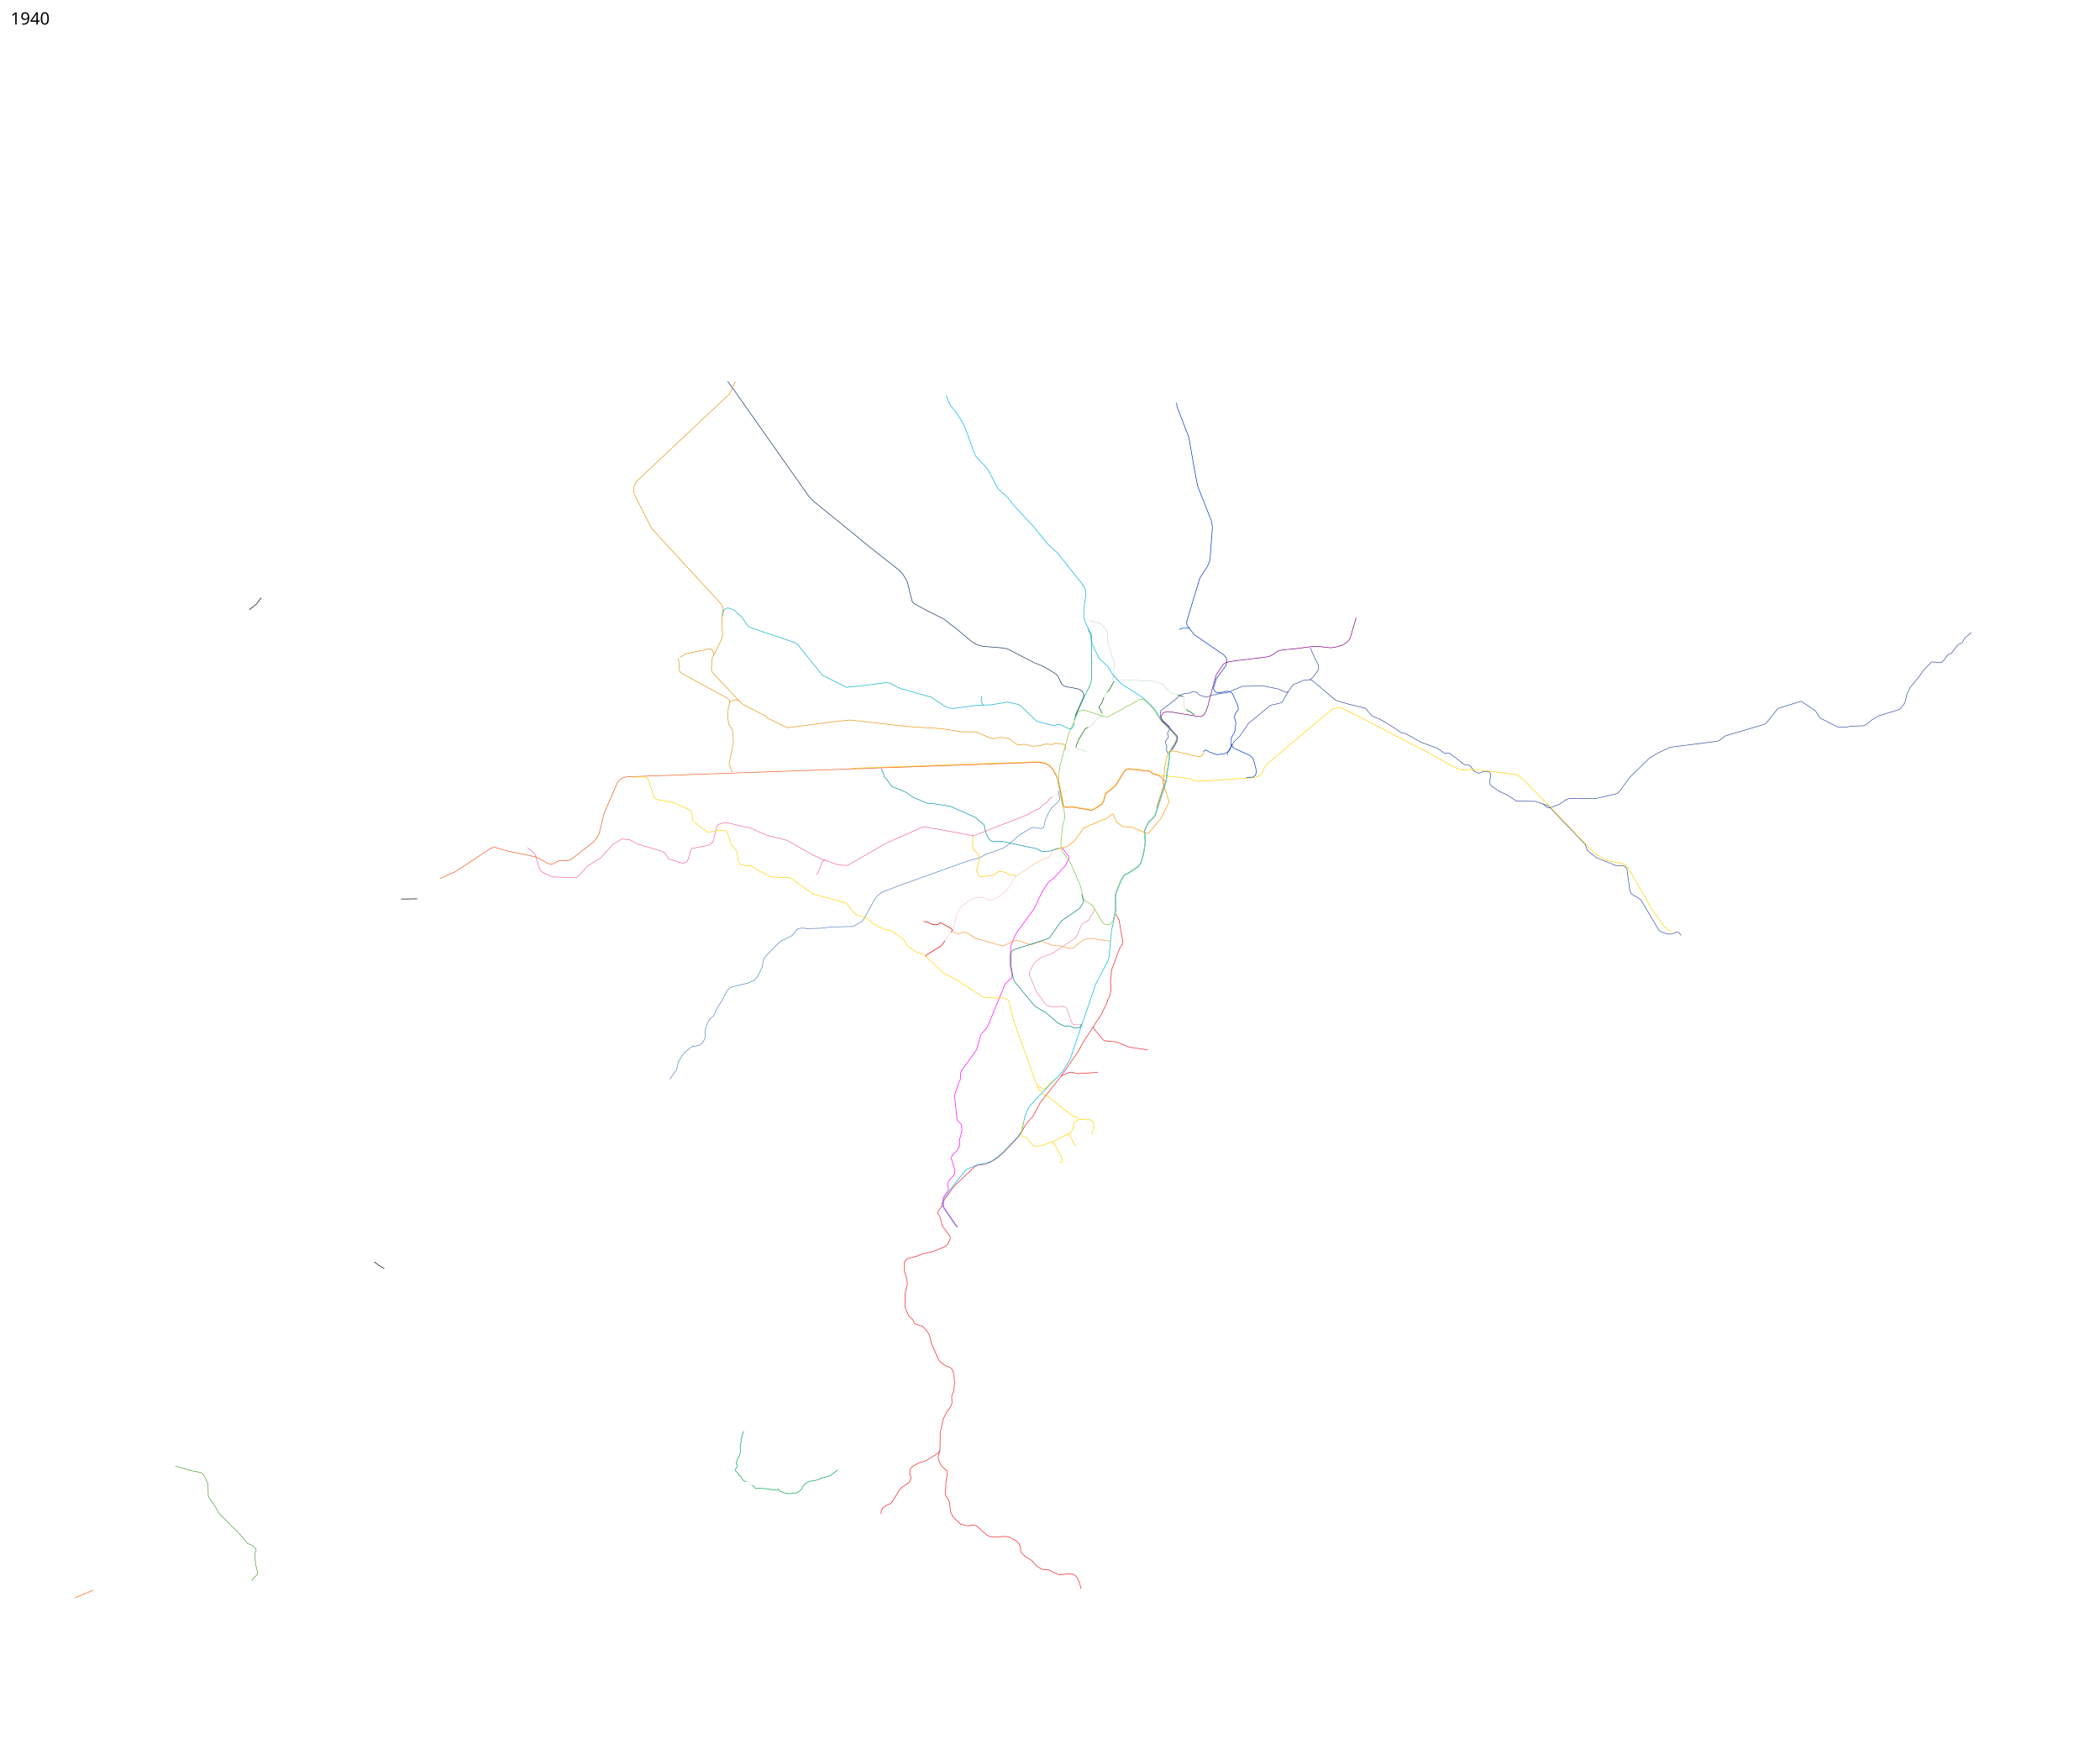
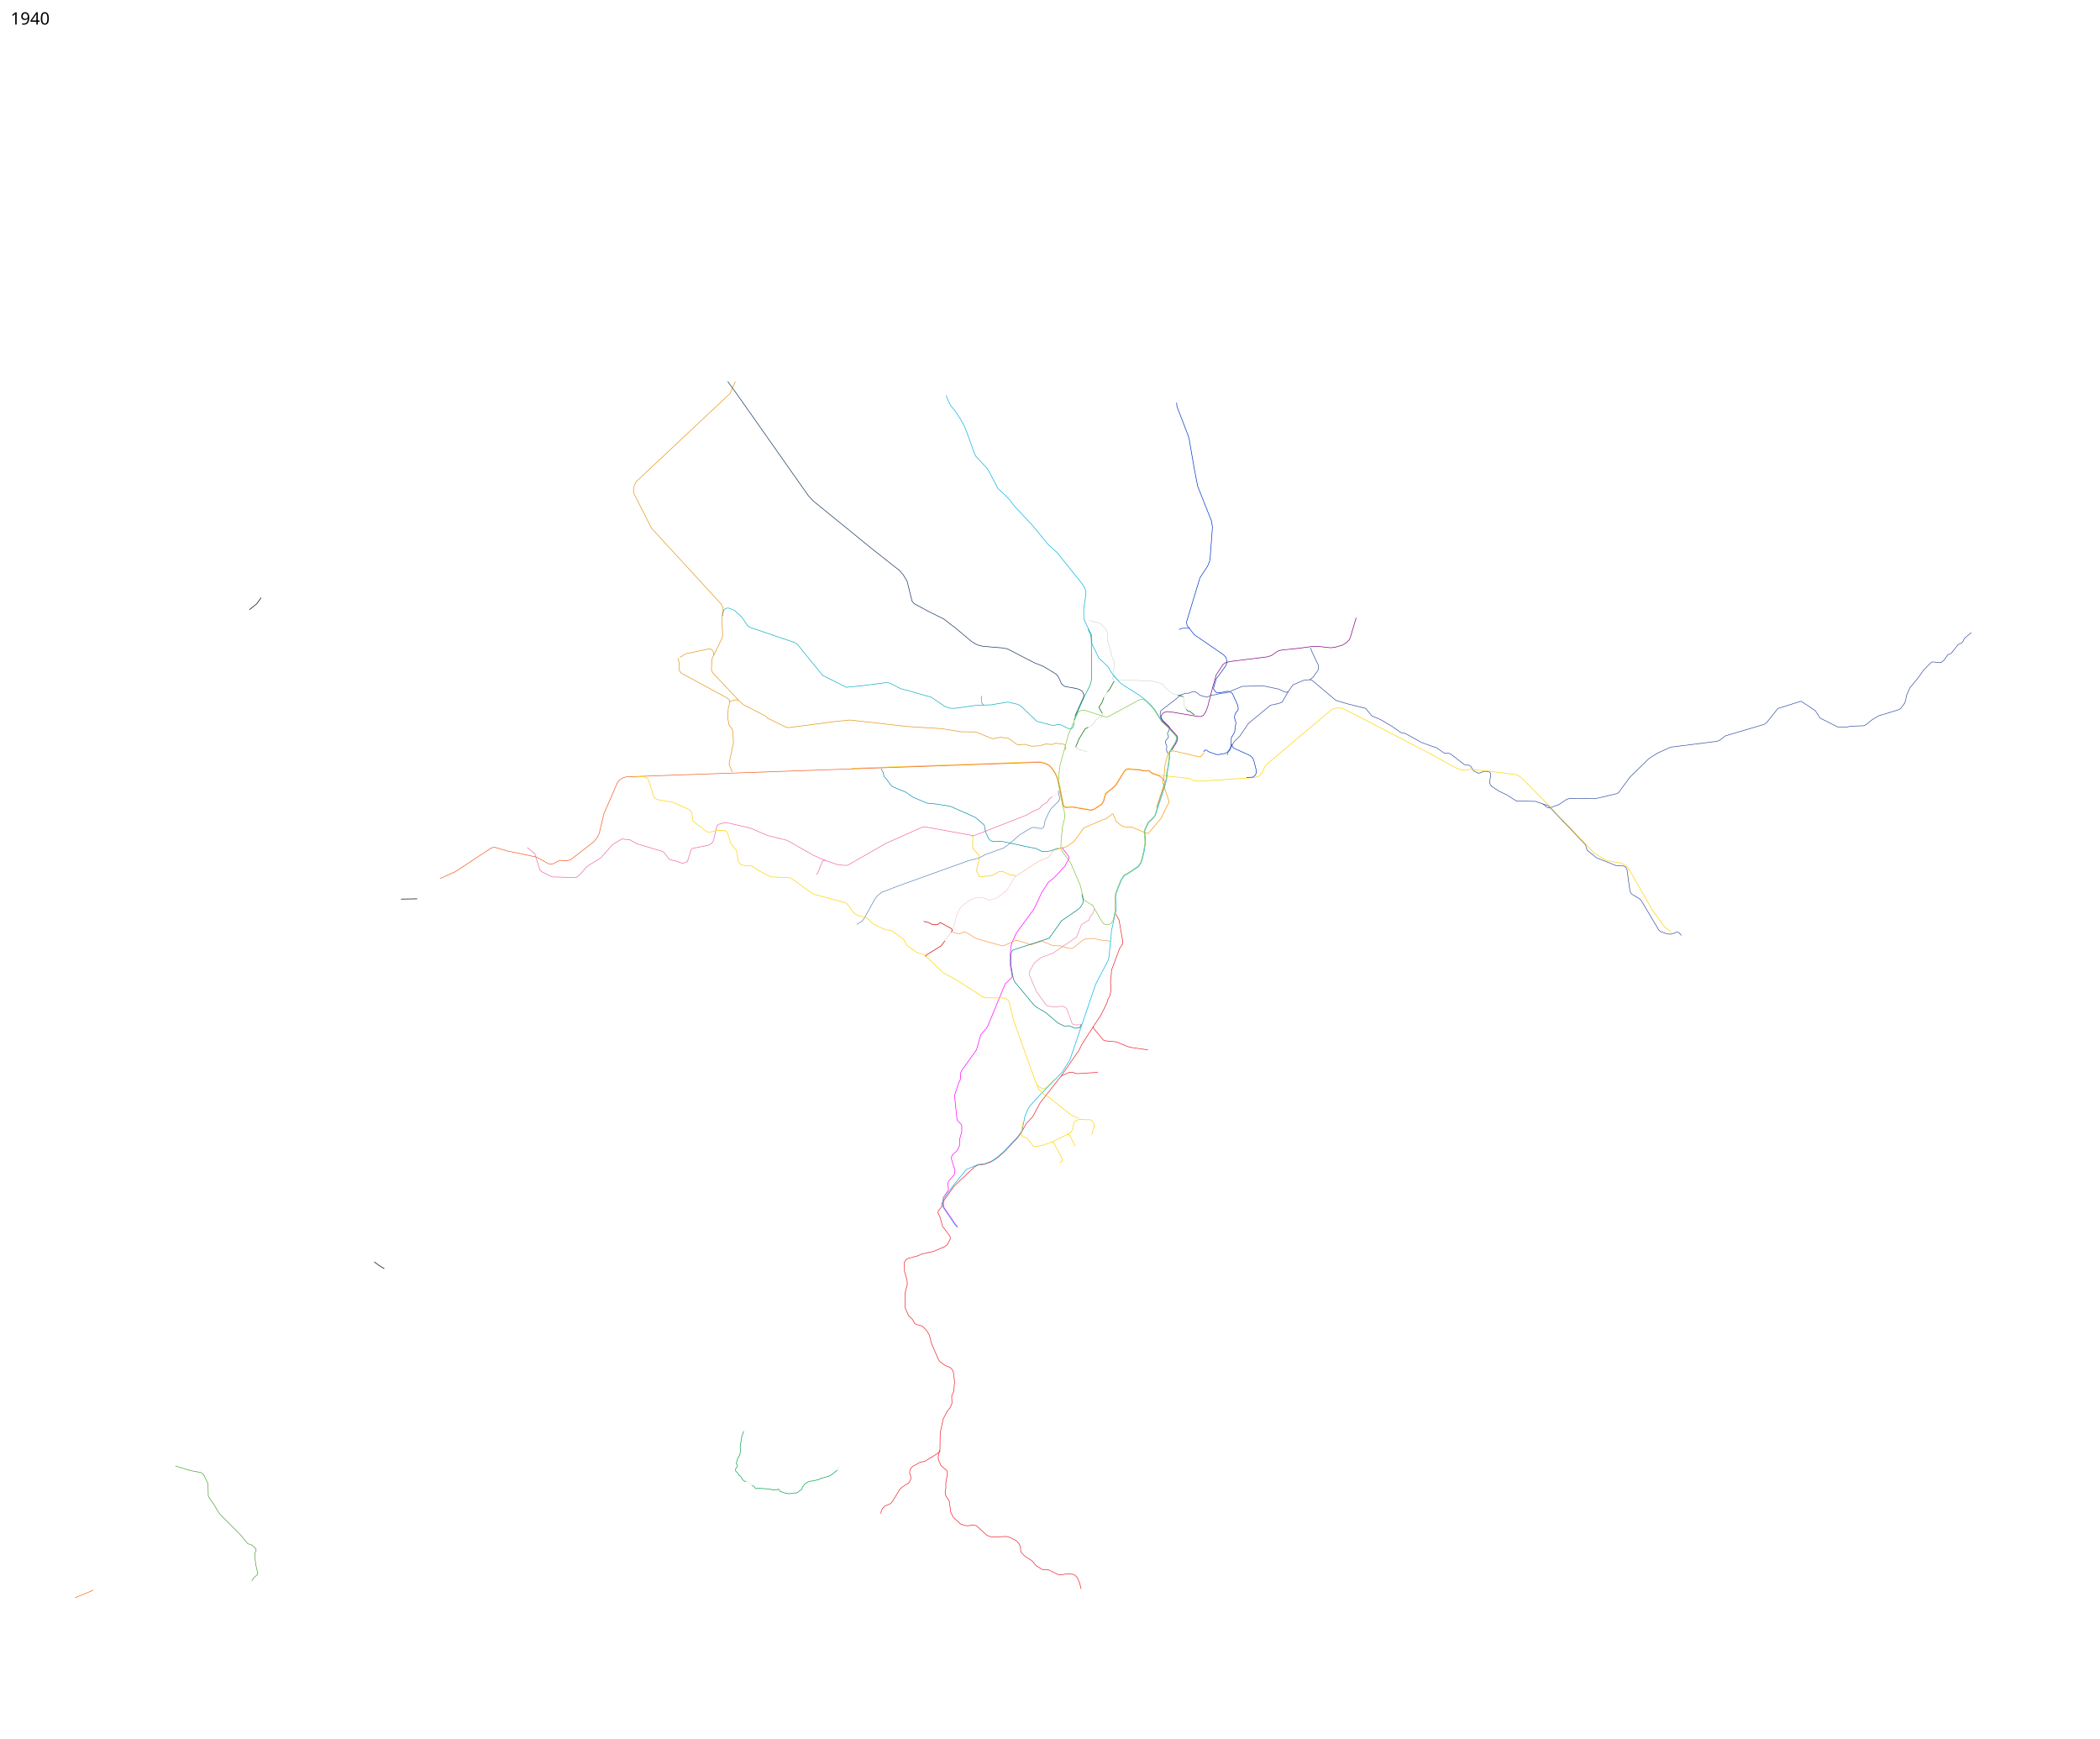
<svg xmlns="http://www.w3.org/2000/svg" width="17700" height="14650" viewBox="3350 0 17700 14650">
  <path d="M11338.25 10038.75l6.25-12.25-5-50 5.5-22 45-51 7.5-17 1.5-22.5-30.5-99.5 1.5-12.5 6-16.5 41.5-39 21-43.5-.5-51 8-27 10.5-37.5v-50l-8.5-17-25-21.5-7-18.5-20-188.5 1-15 31-94 15-32.5 3-15 1-41 6.5-19.5 127.5-178.5 8-29 28.75-99 43.75-49.25 14-22.25 147.5-356.5 57.939-53.652-.189-15.348-14.964-85.818.08-100.596 2.499-31.572 2.63-26.514 8.5-34 38-81.5 144-196 20.5-40.5 50.5-107 53.5-82 43-34 59-61 14-20 22.5-18 8-16 14-27.5 14-23.5v-11l-5.5-11.5-45-58-4.75-16.25" fill="none" stroke="#f0f" stroke-width="5" stroke-linejoin="round" />
  <path d="M10311.773 7252.6l-18.273-3.1-13 13.5-35.5 88.5-12.786 18.647" fill="none" stroke="#f166a7" stroke-width="5" stroke-linejoin="round" />
  <path d="M13494.5 6336l10.682-13.114 10.085-2.222 25.65 16.167 62.944 22.21 22.501-.025 17.685-5.549 25.922-1.917 24.531-11.55 18.25-22.5 12.5-28.75 2.388-22.193.392-49.41L13750 6182l8-21.5 9-70.5-13-44 4-18.5 6-17.5 20.5-25 2.5-12.5-5-29.5-44.5-98.5-16.5-12-23.5-7-21 3.5-50.5 11-22.5-3.5-15.5-13.5-10.25-19.75 4.909-19.495 18.945-63.725 28.879-38.543 52.017-71.987 7-20v-23l-5.5-25-21.5-23.5-246.75-169.25-59.75-76.25-5.75-28.5 113.811-375.318 63.646-96.25 17.793-42.932 4-24 19.5-260-6.5-50.75-117.672-297.007-28.567-146.924-45.12-259.815-12.212-35.046L13270.5 3427l-3.347-34.003" fill="none" stroke="#03c" stroke-width="5" stroke-linejoin="round" />
  <path d="M13692.642 6363.981l6.628-22.42 17.855-21.39 12.612-30.292L13752.5 6250l46.5-45 73.5-108.5 186-153 71-15.5 27-11 52.768-90.232" fill="none" stroke="#3851a3" stroke-width="5" stroke-linejoin="round" />
  <path d="M12570.5 8643l-102 159-25 50.5L12296 9066l-179 227.5-62.5 117-53 57-47.5 83-23.5 34-115.5 122-56.5 50-53.5 34.5-54.5 20.5-57.5 7-31 17.25-169.5 160-104.652 146.846.824 24.323-30.672 38.581-2 19 16 29 22 80.5 62 83 5 20.5-20.5 42-5.5 9.5-23.5 18-96.5 40.5-93.5 20-33 15-88.5 24.5-14.5 11-12.5 19v21l.5 54 21.5 77.5 2.5 34.5-19.75 76.5 2.25 123 28 64.5 33.5 32 17 32 14 10 52 14 37 39 18.5 30 13 41 4.5 27 63.5 147.5 12.5 15.5 44.5 33 37.5 13.5 18 16 10.5 21 5 26 6.75 62.75-7.25 78.25-17 37.5 2.5 63-17 38-22 26.5-34.5 65.5-26 118.5-2 140.5-15.5 64.5 4.5 24.75 18.194 43.441 21.306 19.809 30.5 26.5 4 28-13.5 72.5v45l-6 36.5 4.5 26 30.5 49 12.5 92.5 21.5 43 62.5 57 34.5 11 25.5 4 42-8.5 30 7.5 89.5 80.5 27 10.5 29.5 4 107-5 32.5 9.5 52 27 25.5 30 8 21.5 3.5 39.5 14.5 20 23.5 22 58.5 37 30 38 53 34" fill="none" stroke="#ee202a" stroke-width="5" stroke-linejoin="round" />
  <path d="M12264 7156.5l16-6.5 26-3.25 42-15.25 57.25-43.25 79.25-110.25 158.25-68.75 25.5-6 58-44.25 5.5 1.5 6 17 10 18.25L12759 6924l37.5 31 14 8.75 39 8.25 17.75.25 16.5-3.75 132.25 54.75h9.5l6-3.5 103.75-122 65.25-132 2.25-9.25-2-9.75-51.5-157 10.75-37.5 2.75-31.25 9-93 10.25-25.75 7-37 12.25-28 23.75-3.25 9.25-6.25 17.25 2.75 190.5 44.5 25.5 3.25 14-11 17.25-26" fill="none" stroke="#f49b03" stroke-width="5" stroke-linejoin="round" />
  <path d="M12406 6092.5l-13 38.5-9 8-8.5 3.5h-14.5l-77-37h-20.5l-27.5 8.5-16.5-1-129.5-33.5-11-10-128-123-28-12-80-18-142.5 24-61 1.25-18.5-23.375.75-54" fill="none" stroke="#0daec2" stroke-width="5" stroke-linejoin="round" />
  <path d="M19965.093 5331.152L19909.5 5378l-18 33-13.5 11-23.5 10-58.5 74.5-28 11-32.5 45.5-20 17.5-11.815 3.939-65.931-5.977-10.637 4.056L19562.5 5648l-39 56.5-75.5 92-28.5 64-8 43.5-8.5 22.5-30.5 41-16 12.5-174 53.5-58 35.5-46.5 39-23 8.5-105.5 4-28.246 5.57-31.82 2.475h-46.315l-152.028-76.721-41.366-63.286-118.871-78.841-195.975 61.207-95.415 120.207-20.585 13.793-324.793 96.146-49.414 37.207-20.318 8.793-393.915 50-113.56 51.854-69.061 44.06-160.854 157.5-92.5 126.647-11.232 9.94-186.853 43.853-218.379-1-21.768 6-66.353 44.353-80.233 28.94-17.232-3.647-39.586-30.793-62.707-21.353-158.207-2.707-86.525-54.379-58.182-26.975-65.318-43.171-13.439-19.793-3-18.379 9.146-52.879.207-16.682-15.267-14.578-24.829-3.207-16.914.043-35.707 14.207h-14.586l-37.964-18.44-21.44-35.939-13.768-10.621-41.707-6.147-119.085-91.646-15.329-4.56-36.793-1.647-63.232-43.647-47.914-16.353-80.94-29.647-132.914-74.353-39.853-8.354-72.111-51.025-100.707-59.56-70.561-29.854-53.854-63.854-142.207-34.853-108-32-199.207-168.283-19.914-6.12-51.768 5.267-90.757 38.44-38.207 55.06-10.427 6.56-17.677-.354-54.447-25.809-130.815-27.224-175.902 4.56-131.5 54.5-51 4-41.5 11.5-34 3.5-40.5 17.5-13.5-3-43.5-13-28-23-19.5-8.5-18.5 2.5-28 11.5-29 1-15 5.5-17.5 3.5-22.5 16-17.5 17.5-133.5 103-5 13-2.218 18.857 4.718 23.142 18.625 28.75 53.125 51 1.25 12.25v12.5l-16 33 3 10 5 14.5v9.5l-22.5 27.5-2 17.5 11.5 32.5-3.5 22 8 32.5" fill="none" stroke="#3851a3" stroke-width="5" stroke-linejoin="round" />
  <path d="M17521.576 7883.12l-19.626-22.099-16.558-6.497-23.945 9.002-30.718 9.864-30.729-3.89-48.5-16.5-18-11.5-153-257-11.5-9.5-63-38-9-9.5-9-19-25-182.5-9.5-16.5-20.5-12-64-3.5-161.5-64.5-80-64-14-47-240-250.5-74.25-77.75-46.422-15.493" fill="none" stroke="#3851a3" stroke-width="5" stroke-linejoin="round" />
  <path d="M12410.5 6035.5l71.5-159 3.5-16.5-6.5-22.5-7-11-18-12.5-26.5-10.5-100-18-20.5-12.5-11.5-13-9.5-22-17.5-37.5-16-18-23-15-82.5-50-80.5-32.5-99-51-126-65.5-42-8-162-13.5-35-7.5-30-12.5-34-21-145.5-122-26.25-18.5-61.5-48.75-134-66.25-116.75-63.5-17.5-22.5-17.5-70-23-94-33.5-56.5-29.5-34.5L10688 4616l-143-117-339.5-276-40-42.5-607-862.5-74.57-102.924" fill="none" stroke="#16365c" stroke-width="5" stroke-linejoin="round" />
  <path d="M13287.381 5304.412l30.052-9.9h60.811" fill="none" stroke="#03c" stroke-width="5" />
  <path d="M11639.5 5941.75l-53.5 1.75-193 26.5-37.5-1.75-41-14.25-116-78.75-116.25-31.75-38.965-12.373-102.535-27.627-91-46.25-32.5-4.25-197.25 25.5-136.25 13.75-200.25-100.5-213-262-18-13-380.5-129-22.5-16.25-44-68-66.5-60.5-47-18h-15l-12 5-13 8.5-8.5 28.5-1.308 25.072" fill="none" stroke="#0daec2" stroke-width="5" stroke-linejoin="round" />
  <path d="M12215.391 6714.303l-2.391 6.447-10.5 5.5-12.25 12-12.75 22.5-42.25 25-25.5 29.25-43.5 18-35.5 19.5-19.5 12.75-69 27.75-370.5 144.5-23.5 4.5-397.75-73-26 1.75-305.25 135.5L10505 7286.5l-19 7.25-72.5-5.5-127-44.5-78.75-34.75L9984 7082l-166-41-141-61.5-201-46.5-24.5 1.5-46 13-13 13.5-29.5 124-11 18.5-21 15.5-19 6.5-126 24.5-11 11-31 99-12.5 7-29 8.5-54-18-51-13-11.5-8-39.5-53.5-20.5-10-207.5-61.5-60-34-66.5-7-78.5 47-99.5 112-103 64-14.5 10.5-59 67-32.5 25.5-202.5-6.5-86-43-15.5-16-8.5-24-36-115-39-29.5-22.834-20.183" fill="none" stroke="#f166a7" stroke-width="5" stroke-linejoin="round" />
-   <path d="M12269.5 6663.5l11.559 61.817-1.59 14.481-9.738 15.638-58.481 55.814-22.967 39.573-29.705 65.536-9.806 52.438L12132.5 6982l-20.25-.75-51.75-9-16 4.25-26.25 14-73.75 45-88.5 77.5-45.25 32.5-158.5 57.75-47 26.25-93.75 24.5-588.954 211.912L10781 7520l-38.5 31.5-21 29.5-90 163.25-14.5 18.75-67 40-21.25 5.5-171.75 3.5-91 11.25-112.5 2.75-34.25-4.25-18.75.25-22.75 5.75-17 11.25-18.75 25.25-16.75 20.75-45.5 23-34 16.25-22.5 12.5-112.25 113-21 30.75-10 29.5-4 37.5-37.5 76-15.5 21.5-19.5 18.5-45.5 20-135 33-23 9.5-21.5 22-45.5 88-38.5 58-29 66-29 25-15.5 23-20 46-6 28-2 64-5.5 13-12 22.5-17 18.5-17 10.5-62.5 11-59.5 49-18 23-34 55.5-14.5 65.5-57.946 80.984" fill="none" stroke="#5c85bb" stroke-width="5" stroke-linejoin="round" />
+   <path d="M12269.5 6663.5l11.559 61.817-1.59 14.481-9.738 15.638-58.481 55.814-22.967 39.573-29.705 65.536-9.806 52.438L12132.5 6982l-20.25-.75-51.75-9-16 4.25-26.25 14-73.75 45-88.5 77.5-45.25 32.5-158.5 57.75-47 26.25-93.75 24.5-588.954 211.912L10781 7520l-38.5 31.5-21 29.5-90 163.25-14.5 18.75-45.894 27.4" fill="none" stroke="#5c85bb" stroke-width="5" stroke-linejoin="round" />
  <path d="M12268.793 7148.9l-73.892 24.395-63.64 2.475-49.497-25.102-72.479-14.142-219.91-47.023-75.307.707-13.081-4.95-16.971-15.202-27.223-58.69-2.475-13.789-6.718-37.123-6.717-12.02-71.065-60.458-212.132-93.692-126.925-19.446-66.822-6.01-120.562-50.912-57.629-41.365-113.137-46.316-12.728-11.667-36.769-50.912-19.799-19.799-10.607-38.537-15.91-31.466" fill="none" stroke="#058eab" stroke-width="5" stroke-linejoin="round" />
  <path d="M9576 5902.5l-220.5-234-9.5-25.5 5-90 86-177 3.5-26.5-5-114.5 3.25-69 5.75-28-1-15.5-7.5-18-11-17.5-583.5-635-147-289.5-5.5-35 6.5-36 17.5-33 790.5-742.5 43.5-100" fill="none" stroke="#e29616" stroke-width="5" stroke-linejoin="round" />
  <path d="M12460.243 8631.342l-2.273 4.292-7.052 1.366h-43.418l-14-5-8.5-9-43.5-122-13.5-12-17-8h-15l-71 5.5-43-9-16-9-82-114.5-56-134v-31.5l40.5-74.5 55.5-44.5 90-33 17.5-8.5 191.5-129.5 43.5-108 62.5-37 9-28 27.5-32 5-24 6.5-9" fill="none" stroke="#ee86a7" stroke-width="5" stroke-linejoin="round" />
  <path d="M11379.164 7854.955l4.332.698 37.83 13.435h15.203l35.709-12.728 12.021-.707 14.849 5.304 75.66 47.376 220.971 62.579h12.728l101.47-44.902 13.788-.707 88.389 26.87 24.748 10.253 95.46-31.112 93.338 38.537 59.397 1.06 72.125 20.86 25.456.707 19.799-8.485 61.518-50.558 21.567-14.85 29.698-8.131 64.347-1.414 26.361 10.078 102.332 12.55" fill="none" stroke="#f89841" stroke-width="5" stroke-linejoin="round" />
  <path d="M12756.723 7706.256L12761 7714l21 40 31.5 182-1.5 20-25.5 38-67 179.5-9.5 105.5 4.5 51-2.5 26.5-9.5 40-12.5 21.5-12 39-51 101.5-56.5 84.5M12133.5 13227l53.25 2.75 87.25 42 32.5-1.25 30.755-5.417 49.996.654 24.505 10.983 19.148 20.008 20.358 50.1 10.865 44.121" fill="none" stroke="#ee202a" stroke-width="5" stroke-linejoin="round" />
  <path d="M12325.694 6323.586l7.8-26.75-4.243-16.263-14.849-8.485-66.402-8.588-31.5 11-51.5-4.5-52 15-67.5 4-54.5-16-58 3.5-15.5-5-67-49-68-9-62 12-18-4.5-130-52.5-123-1.5-160.5-26-296.5-18.5-478.5-54.5-141 14.5-378.5 50-26-7-148-72.5-18.5-19-188.5-96.5-37.5-35-25.5-4.5-40.5 9.5-9.25 7.5" fill="none" stroke="#e29616" stroke-width="5" stroke-linejoin="round" />
  <path d="M12213.825 6717.231l3.867-6.204 45.487-21.07 12.932-6.164 46.984-11.467 18.815-7.832" fill="none" stroke="#f166a7" stroke-linejoin="round" />
  <path d="M10528.25 6475.027l1429.77-50.558 156.624-4.95 43.134 9.9 37.476 18.031 27.931 30.76 25.456 41.011 15.642 37.03 12.753 38.691 35.959 177.649 3.882 17.452 15.556 10.96 55.154-3.889 159.806 27.224 24.042-8.485 62.579-41.366 14.496-25.456 17.677-63.64 49.851-38.537 34.649-30.759 73.892-119.501 16.617-15.203 19.799-4.242 95.46 7.424 36.769 8.839 41.72-1.06 31.112 22.98 51.266 16.532 259.508 29.077 40.305 20.152 47.022 2.475 449.953-29.673 42.219-9.253 26.895-23.55 29.552-63.45 31.199-31.07 222.877-188.815 300.21-251.48 23.377-13.892 30.649-6.381 28.405.87 29.845 9.65 131.979 67.072 610.122 317.284 191.293 106.853 43.018 17.267 38 7.5 42.5-9.25 56.25 6 92.25 8 234 29.5 25.25 7.25 19.25 13.75 32 28 109 111.5L16404 6788l313 327.25 61.5 67.5 107.25 68 51.5 10 80.5 13.75 32.5 18.25 19.5 15.75L17274 7664l104.5 145.5 56.335 46.872" fill="none" stroke="#ffd400" stroke-width="5" stroke-linejoin="round" />
  <path d="M12758.352 7708.66l-3.087-5.659 5.144-22.462-12.86-15.088-5.487-26.748-2.057-31.55" fill="none" stroke="#ee202a" stroke-linejoin="round" />
  <path d="M11325.099 3331.46l4.274 14.39 16.064 38.532 17.199 34.53 32.881 38.184 48.79 73.185 31.82 56.922 22.627 56.215 20.153 54.8 44.901 126.22 12.021 21.92 91.924 98.641 22.981 37.83 70.766 134.671 69.5 64 21.5 22.5 53 67 147.5 158 130 158 77 70 210 262 19.5 29 9.5 26 4 30.5-18.5 130v59.5l2 25 15.25 34.5 47.25 96.75 3.5 53 .25 21.25 60 122.5 74.75 70.25 47.5 77.75 62.75 65.5 160.25 102.25 45.5 35.5 48.5 45.25 31.75 38 21 34 38.75 61.875 55.5 51.875 55.5 62.75 12.75 13.125 3.875 15.375-5.375 22.75-11 23.25-42 66-5.25 16 1.25 34.5-13 91.5-7.75 34.5-4 54.5-16.689 65.104L13117 6781.25l-29.75 93.5-20.5 24-35.25 33-32.5 67.75 6.104 100.54-10.854 71.96-13 56.5-14 44.75-21.5 30.75-81 54-37.75 20.25-25.75 39.75-42.159 105.927-6.591 36.323 4.5 77.75-2.5 36.75-21.75 103.5-13.25 58.5-23 235-8.5 25.75-103 197-217 637-66 105-188 193-78.604 85.555-16.441 21.818L11988.5 9408l-22.75 114-16.119 27.334L11929 9580l-116.737 122.695-57.604 50.75-50.409 33.305-55.5 21.25-56 6.25-98.592 42.162-111.291 136.825-86.492 120.451 1.561 58.447 96.873 142.836 23.479 29.208" fill="none" stroke="#00b2e5" stroke-width="5" stroke-linejoin="round" />
  <path d="M13098.25 6806.5l50.5-154 12.086-37.202 4.177-24.475-3.013-14.323-19.75-22-27.178-18.136-51.516-16.532-29.612-22.48-42.97.81-35.269-8.589-93.96-7.424-17.299 2.742-15.617 14.453-74.642 120.001-35.149 31.51-48.351 37.536-17.927 63.89-15.746 25.956-64.579 42.866-25.292 8.235-158.306-26.974-58.654 3.39-17.806-12.71-3.632-18.204-35.709-178.898-12.503-38.44-15.392-35.28-25.706-41.763-26.931-29.009-36.226-18.031-41.634-9.15-156.624 5.2-1429.52 50.558L8902 6537l-273 10-28.5 8-29.5 19.5-17.5 22L8439 6861l-38.5 163-18.5 36.5-28 34-191 148.5-30.5 11H8106l-31-3.5-19 5.5-43 23-26 4-20-7-94.5-52.5-58-12.5-189.5-39.5-103.5-30.5-19 1.5-16 7-299.5 197-128.5 57.5" fill="none" stroke="#f15a22" stroke-width="5" stroke-linejoin="round" />
  <path d="M12865.945 7351.84l75.837-51.089 21.921-30.405 12.904-42.25 11.491-48.083 12.197-78.312-6.01-103.591 34.118-70.711 35.179-32.173 19.799-22.628 6.187-18.915 13.435-45.432 56.038-171.296 5.589-16.922 14.563-57.678 4.42-54.624 9.016-40.128 10.96-83.439-.707-36.062 7.071-18.739 39.598-63.64 11.313-23.864 5.286-20.898-3.311-13.92-68.538-75.455-54.129-50.757-61.58-97.938-31.233-36.522-45.157-42.58-14.66-7.89-16.347-2.154-18.276 3.576L12697 6036.75l-16.5 4.5-20-1.25-170.5-55.25-23.5 2-17.75 6.5L12433 6009l-77 179.5-72.75 265.5-14.875 142.25 39.75 199.625 11.375 34.75 3.125 33.125.75 32-16.875 63.625-12.5 112.875-2.5 78.875 7.625 18.75 75 103.625 79.895 184.44 30.535 123.833 6.58 6.055 68.597 43.616 69.494 120.63 19.991 29.51 13.612 7.955 10.96 2.828 24.041-2.121 19.446-10.96 15.026-22.097 17.501-83.085 2.828-38.184-4.95-75.66 6.563-37.602 43.819-108.593 24.749-38.537 46.492-25.633" fill="none" stroke="#80c342" stroke-width="5" stroke-linejoin="round" />
  <path d="M13601 5687l59.5-90 24.5-14.5 46.5-9.5 301.5-37.5 33.5-11 54-37.5 34.5-9 142-14.5 113.5-15.25 47.5-1 106.5 12 37-4.25 63-18 34.5-22 25.5-25.5 9.75-27.5 46.447-155.9M13601 5687l-8.25 29.125-21.125 73.625-41.625 162.875-15.5 43.625-20.875 31.25-21.794 11.803-25.456-1.678-216.5-35.875L13190 5997l-20.25 3.5-15.75 8.5-11.5 13.75-5.75 13.75-2.5 14.25L13147 6074l54 50.75 70.25 77.875 4.625 17.625-5.125 24-12.19 25.326-33.31 52.674" fill="none" stroke="purple" stroke-width="5" stroke-linejoin="round" />
  <path d="M8683.755 6549.649l90.243-4.122 24.512 8.415 12.805 9.878 6.586 14.268 41.34 133.17 13.537 18.658 14.634 8.05 135 23.78 132.804 59.268 15.732 13.536 9.146 14.634 3.293 19.025 2.56 32.56 5.854 17.195 8.78 9.147 98.415 77.194 18.658 8.415 16.83-.732 59.633-12.439 61.098-1.463 14.268 6.22 11.89 12.438 28.72 93.293L9559 7169.5l12.5 86.5 12 19.5 12.5 10.5 28 9.5 24.5 2.5 22.5-3.5 14.5 4 13 6.5 40 29 107.5 56 157 6.5 22.5 10.5 171 122.5 21 9 255 69 16.5 9.5 13 15 37.5 53 22 19 19.5 12 74 19 14 11 39 40 98.5 47 15.5 3.5 31 4 15 5.5 98 70.5 7.5 11 13 28 9 13.5 90 63 52.5 12.5 165 155.5 121.5 66 209.5 136 37 7 141 2 19 6.5 16.5 13.5 7 9.5 38 156 181.5 509 16 34.5 10.5 15.5 22 12 20 9.5 16-4 12.5-9.5 65-66" fill="none" stroke="#ffd400" stroke-width="5" stroke-linejoin="round" />
  <path d="M6867.205 7575.043l-137.532 2.121M6504.105 10634.341l40.306 30.405 44.547 26.87M5451.93 5138l61.532-48.758 38.17-52.359" fill="none" stroke="#000" stroke-width="5" stroke-linejoin="round" />
  <text x="3439.453" y="14547.961" style="line-height:125%;-inkscape-font-specification:Sans" font-weight="400" font-size="144" font-family="Sans" letter-spacing="0" word-spacing="0" />
  <text x="3439.453" y="206.961" style="line-height:125%;-inkscape-font-specification:Sans" font-weight="400" font-size="144" font-family="Sans" letter-spacing="0" word-spacing="0">
    <tspan x="3439.453" y="206.961">1940</tspan>
  </text>
  <path d="M3983 13465.5l153.75-64.25" fill="none" stroke="#f60" stroke-width="5" stroke-linejoin="round" />
  <path d="M12402.043 6068.778l19.207-45.278 74.25-165.25 41.25-81.25 10-32.25 4.25-33.75-2.5-307.25-3.75-51.5-23.688-48.11" fill="none" stroke="#00a07d" stroke-width="5" stroke-linejoin="round" />
  <path d="M12292.486 9070.248l10.9-6.038 57.629-26.163 30.759-2.121 14.496 7.778 24.749 4.596 162.634-10.253 8.744-3.187" fill="none" stroke="#ee202a" stroke-width="5" stroke-linejoin="round" />
  <path d="M14390 5728l25.514-19.365 43.841-59.75 4.242-23.335-1.414-18.385-57.276-120.562-7.778-26.516" fill="none" stroke="#3851a3" stroke-width="5" stroke-linejoin="round" />
  <path d="M13727 6270l12 24.5 12 11.5 135.5 61.5 23.5 22.5 8.5 21.5 17.5 69.5 3 31-8 19.5-8.919 8.617-10.051 8.975-56.522 3.523" fill="none" stroke="#03c" stroke-width="5" stroke-linejoin="round" />
  <path d="M4829 12355l127.5 39 85.5 15.5 18 11.5 10.5 16 29 59.5 3.5 14 2.5 95 5 13 41 59 46.5 76.5 12.5 14 128.5 129 40 41 58 70.5 38 14.5 30.5 28.5 2.5 8.5v12.5l-10 15.5 1.5 42 5.5 55.5 11 43 4 23v18.5l-31 26.5-17 27.25" fill="none" stroke="#519e36" stroke-width="5" stroke-linejoin="round" />
  <path d="M11538 7045l9.848 2.005 2.902 4.995-2.75 72v17l6.5 15.5 43 47.5 7.5 14-3 29.5-19.5 81.5v13.5l21 42.5 11 4.5 102.5-13 50-29.5 20-3 18 1.5 62.5 29h23l19.963 7.484" fill="none" stroke="#fcc800" stroke-width="5" stroke-linejoin="round" />
  <path d="M12418 6296.5v-4.25l26.5-65 52.5-85.75 24.25-11.5" fill="none" stroke="#006000" stroke-width="5" stroke-linejoin="round" />
  <path d="M12518.5 6132l37.5-21.75 31.25-42.75 10.75-11.75 25.75-16.75 8 3 2.75-1.75 6.75-20.25-2-12.75" fill="none" stroke="#006000" stroke-linejoin="round" />
  <path d="M12639.5 6010.25l-25.75-47-.5-6.5 22.25-30.75 4-8.5 14.25-39" fill="none" stroke="#006000" stroke-width="5" stroke-linejoin="round" />
  <path d="M12652.5 5881.5l31.5-52.5" fill="none" stroke="#006000" />
  <path d="M12682.749 5830.61l17.147-17.677 40.659-71.771" fill="none" stroke="#006000" stroke-width="5" stroke-linejoin="round" />
  <path d="M12739.671 5743.46v-6.541l-13.081-19.622.53-5.127 2.121-6.01 10.96-7.071 7.791 1.457" fill="none" stroke="#006000" />
  <path d="M12746.742 5699.796l31.29 33.41 4.718 2.044 52.25-4.75 33.449.573" fill="none" stroke="#006000" stroke-linejoin="round" />
  <path d="M12865.359 5730.909l199.404 9.192 82.378 23.334 4.596 4.243 30.053 38.537 13.965 8.309 34.118 29.522 51.088 14.319" fill="none" stroke="#006000" />
  <path d="M13279.017 5857.834l44.194 13.435" fill="none" stroke="#006000" stroke-width="5" />
  <path d="M13321.443 5870.209l6.187 5.833 1.591 6.187-.884 62.756 3.006 7.071 20.329 27.931" fill="none" stroke="#006000" stroke-linejoin="round" />
  <path d="M13350.081 5977.335l7.601 11.314 4.596 3.182 12.905 1.591 41.189 30.229" fill="none" stroke="#006000" stroke-width="5" stroke-linejoin="round" />
  <path d="M12417.761 6294.65l1.944 4.596 27.577 17.147 36.239 8.662 28.285 11.314" fill="none" stroke="#006000" stroke-linejoin="round" />
  <path d="M11338.25 10038.75l-37.643 52.632 2.136 79.327 96.102 141.283 23.372 28.957" fill="none" stroke="#f0f" stroke-width="5" stroke-linejoin="round" />
  <path d="M12467.971 7535.507l12.241 49.305-2.93 26.239-22.297 37.439-22.771 18.709-134.71 92.811-104.341 146.792-303.042 98.695-10.654 8.96-7.922 22.157-1.652 38.36.925 60.326 14.87 85.936 6.524 31.33 12.288 24.934 162.25 195 24.5 18.5 76.25 45.25 99.75 85.75 52.75 25h12.25l30.532-2.039 46.561 20.576 40.774-3.654 14.367-28.52" fill="none" stroke="teal" stroke-width="5" stroke-linejoin="round" />
  <path d="M12747.992 5700.546l-9.683-14.02-3.153-20.611 2.91-23.036 3.395-63.532-4.122-11.882-16.489-38.312-9.942-43.405-25.704-88.75 1.213-63.046-17.944-32.978-40.98-45.102-9.942-4.365-88.75-21.824" fill="none" stroke="#006000" />
  <path d="M11906.694 7380.994l7.544 1.372 187.924-123.454 20.232-9.602 67.9-26.748 36.35-56.24 55.897-19.547" fill="none" stroke="#fcc800" stroke-linejoin="round" />
  <path d="M11134.752 7764.869l42.193 9.7 33.463 18.428h33.463l14.064-3.88 13.094-12.124 6.305-1.455 92.144 50.437 3.88 8.245 1.455 7.274-1.94 7.76-6.79 6.304" fill="none" stroke="#d40000" stroke-width="5" stroke-linejoin="round" />
  <path d="M11975.412 9451.293l-14.54 70.147-2.372 41.06 11 16 30.5 9 14 14.5 41 51.5 10.5 8 12.5 2 66-13.5 76.5-27 149.83-75.399 11.317-12.002 15.088-29.492-.342-24.004 7.544-24.691 15.089-13.031 28.463-10.631 30.52-.343 17.832 3.086h44.238l10.287 5.83 12.689 15.775 9.259 25.033v10.631l-20.919 69.614" fill="none" stroke="#ffd400" stroke-width="5" stroke-linejoin="round" />
  <path d="M12211.555 9626.131l10.631.343 9.602 6.859 71.672 130.655 1.028 10.973-1.371 7.888-6.859 8.916-15.774 7.544" fill="none" stroke="#ffd400" stroke-width="5" stroke-linejoin="round" />
  <path d="M12341.867 9561.661h10.974l7.887 3.087 7.202 7.887 45.609 86.417" fill="none" stroke="#ffd400" stroke-width="5" />
  <path d="M12090 9140l11.133 35.87 49.039 48.01 36.007 19.203 182.436 147.115 37.037 19.547 38.064 14.06" fill="none" stroke="#ffd400" stroke-width="5" stroke-linejoin="round" />
  <path d="M9065 5546.5l9.5 41.5v18l-3 27 7.888 24.611 14.142 16.264L9453 5868.499l27.5 15.501 16.5 17.5 3.75 13.5-1 10.75-11.25 43-5.75 74.75 11.25 64.25 6.75 10.25 16.75 22 5.75 13.25 3 14.5L9532 6258l-36.25 174 .25 11 25.75 64" fill="none" stroke="#e29616" stroke-width="5" stroke-linejoin="round" />
  <path d="M9689.138 12518.546l18.362 9.954 9 15.5 6.5 2 13.5-4 67 4.5 37 5.5 3.5-2.5 11.5 5.5 40 1.5 12-6.5 6.5 2 8.5 15 52.5 19 9-2.5 13.5 5 28-3 11-2.5 25-1 10.5-3 37.5-30.5 3.5-16.5 22.5-27.5 21-13 23-8.5 27-3 45.5-11.5 10-7 84-24 55-42.5 7.092-3.135" fill="none" stroke="#00a54f" stroke-width="5" stroke-linejoin="round" />
  <path d="M9636.192 12484.969l8.487-2.304 20.733 17.944 26.31 19.641" fill="none" stroke="#00a54f" stroke-linejoin="round" />
  <path d="M9618.44 12061.526L9602 12107.5l-7.81 48.965L9589 12189l1 44-2.5 20-11 26-8.5 10-12 44 2 4 7.5 8.5v10.5l-16 25.5.5 14 20 22 11 18.5 10 3 18 31.5 18.379 13.425 11.164.817" fill="none" stroke="#00a54f" stroke-width="5" stroke-linejoin="round" />
  <path d="M10405.114 12392.946l2.978-1.081 13.753-27.29" fill="none" stroke="#00a54f" />
  <path d="M11275 12224.5l-17.5 21.5-108 67-46.5 12-63.5 34.5-18 23.5-5 27.5 10 35 .5 19-15.5 30.5-56.5 37.5-20.5 18.5-63 103.5-15 17.5-25 10-26 12.5-18.5 19.5-12 30.5 1.753 14.262" fill="none" stroke="#ee202a" stroke-width="5" stroke-linejoin="round" />
  <path d="M9081.048 5539.836l51.515-31.242L9196.5 5496l126.5-27 20.5 2.5 14.5 14.5 7.5 12.5v24.5" fill="none" stroke="#e29616" stroke-width="5" stroke-linejoin="round" />
  <path d="M12566.5 8651.15l-1 12.85 84 100.75 16.5 7 91.75 8.5 99.128 40.415 24.982 6.532 144.764 21.339" fill="none" stroke="#ee202a" stroke-width="5" stroke-linejoin="round" />
  <path d="M11149.193 8059.588L11162 8045.5l119.939-73.914 32.612-43.188" fill="none" stroke="#d40000" stroke-width="5" stroke-linejoin="round" />
  <path d="M11312.494 7930.486l43.1-60.886 19.242-20.181 4.584-8.653 29.341-111.422 14.185-41.222 27.644-45.951 68.744-51.892 16.732-11.397 44.132-13.336 54.074-1.213 46.315 19.156 11.154 2.425 57.47-17.216 35.645-24.976 46.557-37.1 10.184-11.397 64.259-105.481 8.661-6.29 188.472-123.866 20.014-9.468 67.847-26.645 36.529-56.396 55.2-19.303" fill="none" stroke="#d40000" stroke-linejoin="round" />
</svg>
